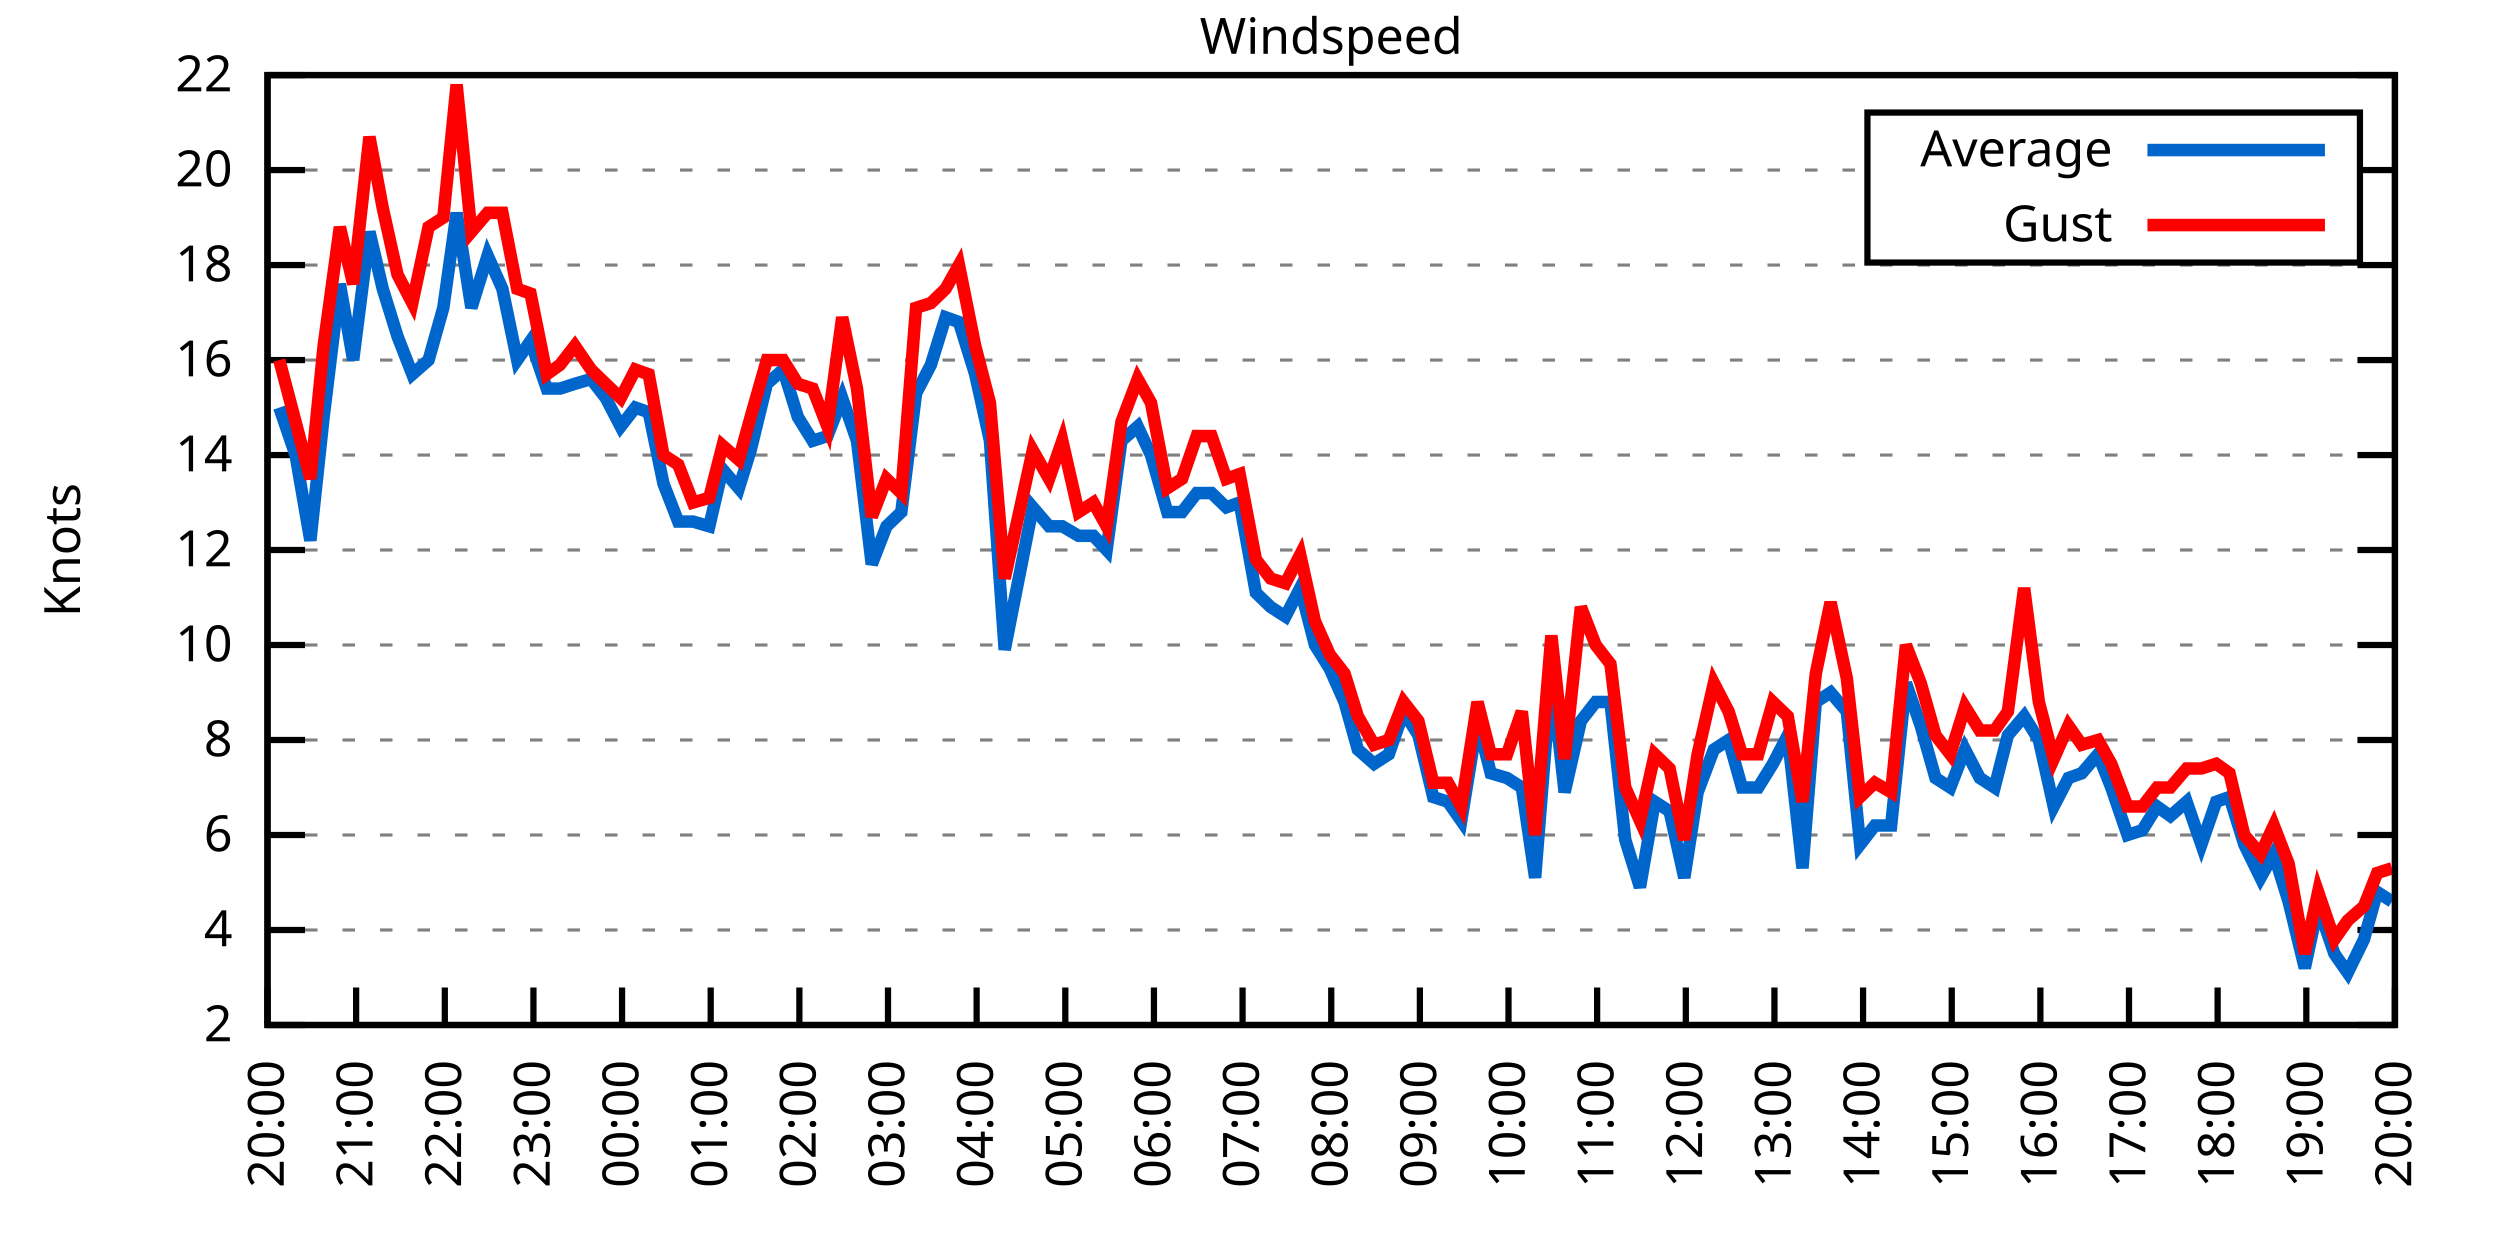
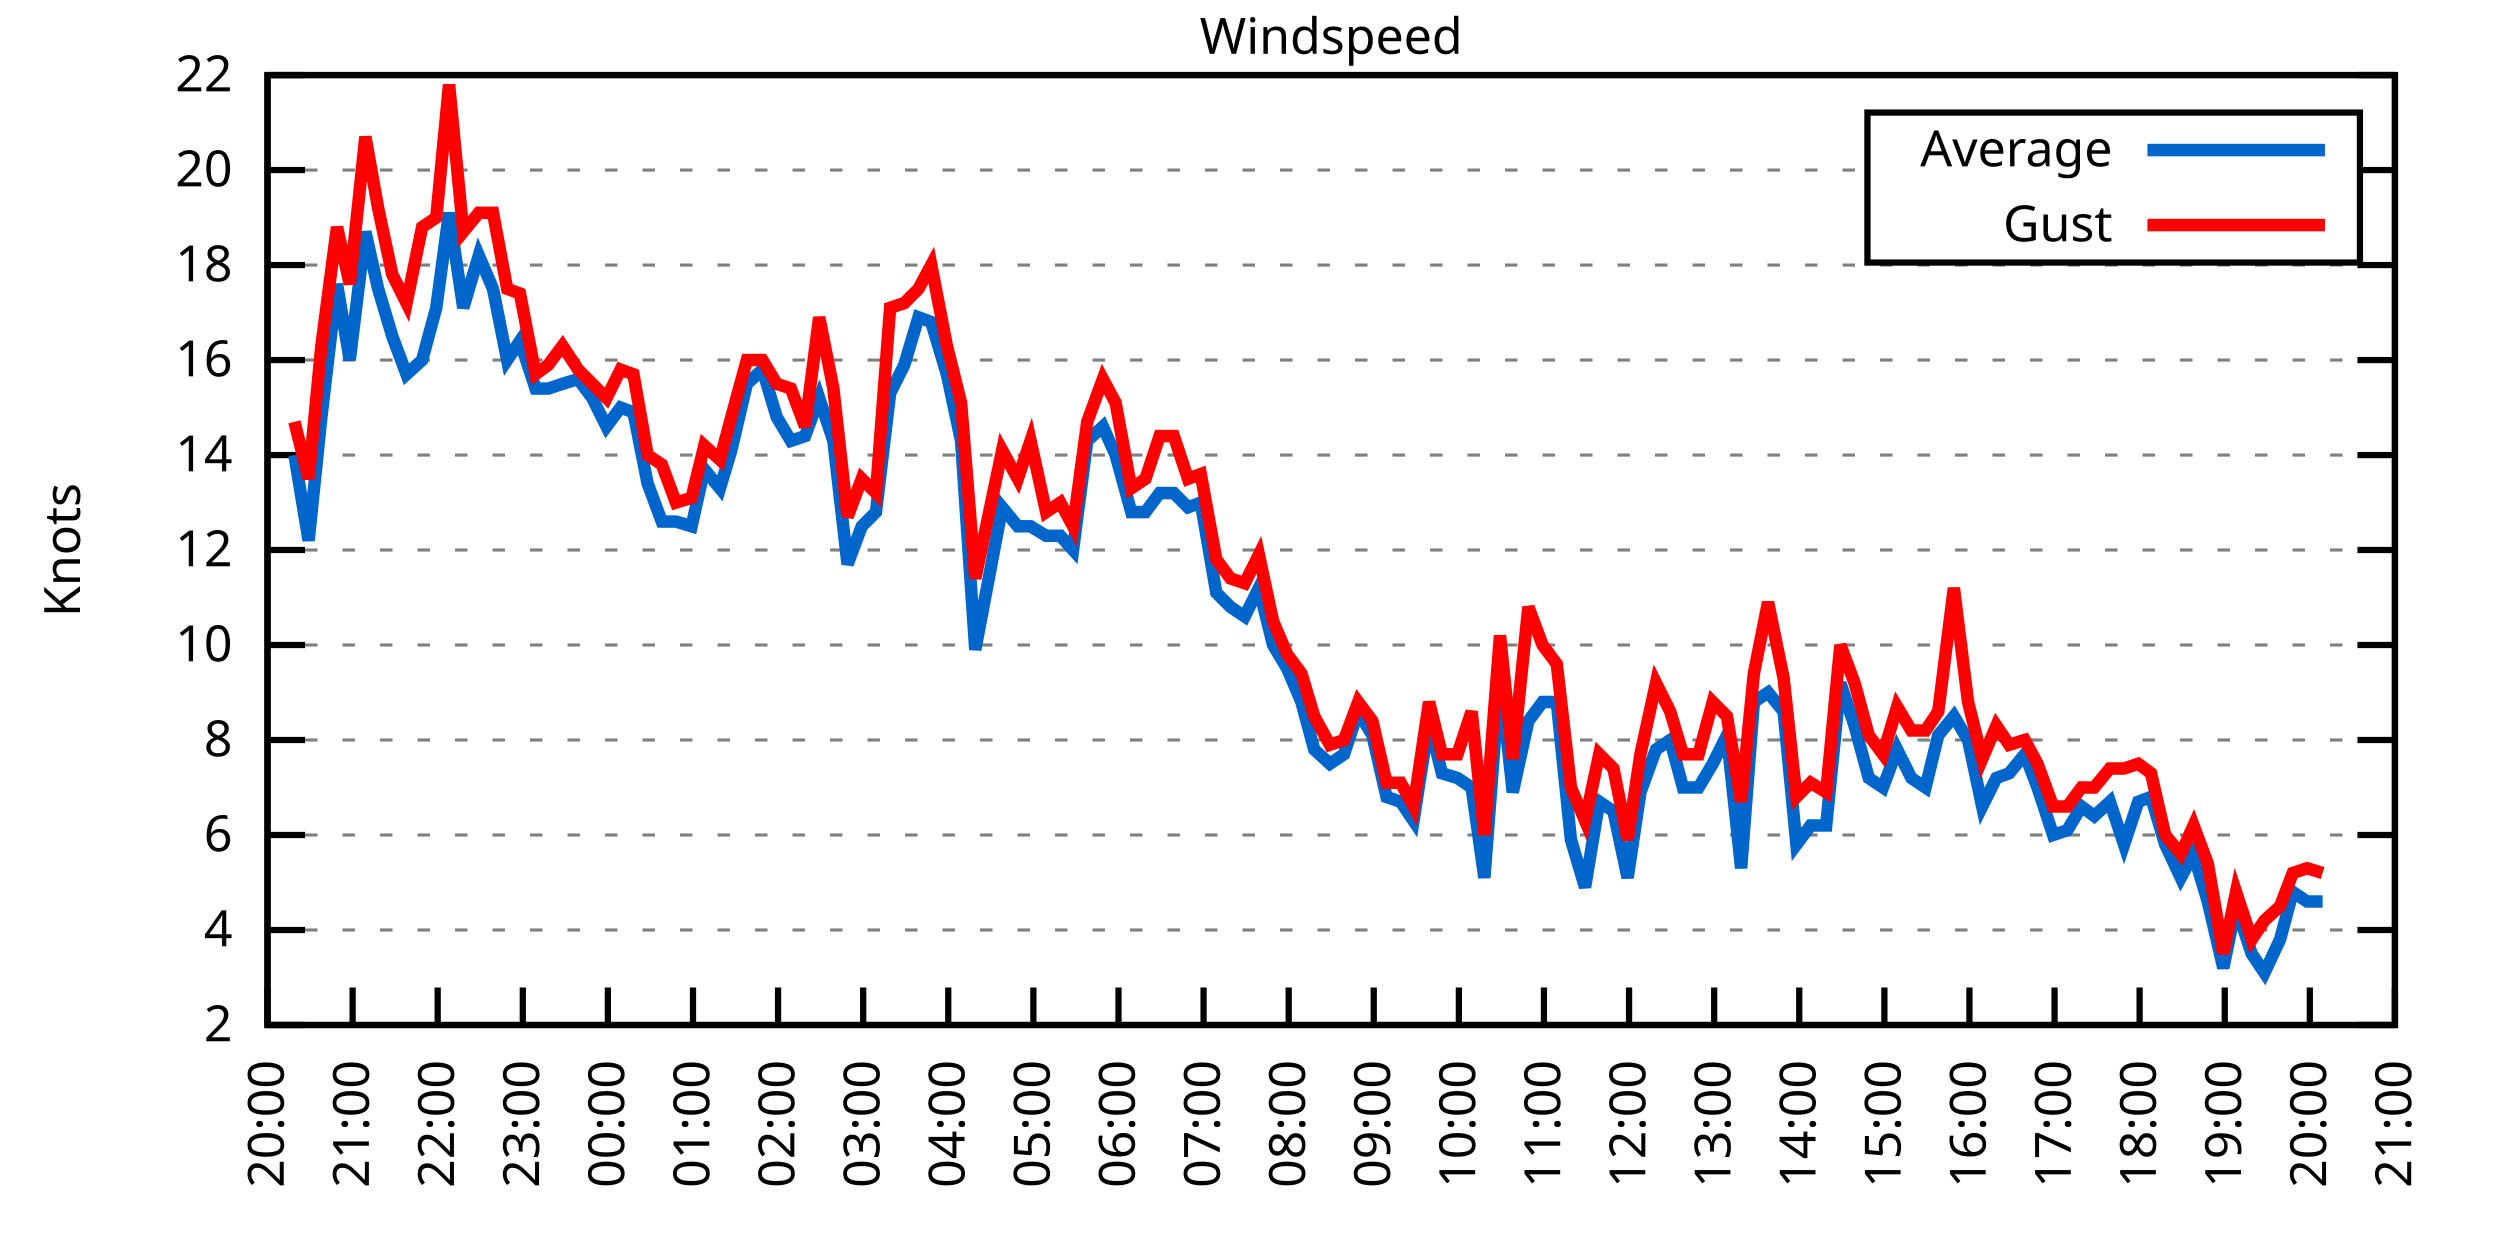
<svg xmlns="http://www.w3.org/2000/svg" xmlns:xlink="http://www.w3.org/1999/xlink" width="400" height="200" viewBox="0 0 400 200">
  <g id="gnuplot_canvas">
    <rect x="0" y="0" width="400" height="200" fill="none" />
    <defs>
      <circle id="gpDot" r="0.5" stroke-width="0.5" stroke="currentColor" />
      <path id="gpPt0" stroke-width="0.333" stroke="currentColor" d="M-1,0 h2 M0,-1 v2" />
      <path id="gpPt1" stroke-width="0.333" stroke="currentColor" d="M-1,-1 L1,1 M1,-1 L-1,1" />
      <path id="gpPt2" stroke-width="0.333" stroke="currentColor" d="M-1,0 L1,0 M0,-1 L0,1 M-1,-1 L1,1 M-1,1 L1,-1" />
      <rect id="gpPt3" stroke-width="0.333" stroke="currentColor" x="-1" y="-1" width="2" height="2" />
      <rect id="gpPt4" stroke-width="0.333" stroke="currentColor" fill="currentColor" x="-1" y="-1" width="2" height="2" />
      <circle id="gpPt5" stroke-width="0.333" stroke="currentColor" cx="0" cy="0" r="1" />
      <use xlink:href="#gpPt5" id="gpPt6" fill="currentColor" stroke="none" />
      <path id="gpPt7" stroke-width="0.333" stroke="currentColor" d="M0,-1.33 L-1.33,0.67 L1.33,0.67 z" />
      <use xlink:href="#gpPt7" id="gpPt8" fill="currentColor" stroke="none" />
      <use xlink:href="#gpPt7" id="gpPt9" stroke="currentColor" transform="rotate(180)" />
      <use xlink:href="#gpPt9" id="gpPt10" fill="currentColor" stroke="none" />
      <use xlink:href="#gpPt3" id="gpPt11" stroke="currentColor" transform="rotate(45)" />
      <use xlink:href="#gpPt11" id="gpPt12" fill="currentColor" stroke="none" />
      <path id="gpPt13" stroke-width="0.333" stroke="currentColor" d="M0,1.330 L1.265,0.411 L0.782,-1.067 L-0.782,-1.076 L-1.265,0.411 z" />
      <use xlink:href="#gpPt13" id="gpPt14" fill="currentColor" stroke="none" />
      <filter id="textbox" filterUnits="objectBoundingBox" x="0" y="0" height="1" width="1">
        <feFlood flood-color="white" flood-opacity="1" result="bgnd" />
        <feComposite in="SourceGraphic" in2="bgnd" operator="atop" />
      </filter>
      <filter id="greybox" filterUnits="objectBoundingBox" x="0" y="0" height="1" width="1">
        <feFlood flood-color="lightgrey" flood-opacity="1" result="grey" />
        <feComposite in="SourceGraphic" in2="grey" operator="atop" />
      </filter>
    </defs>
    <g fill="none" color="white" stroke="currentColor" stroke-width="1.00" stroke-linecap="butt" stroke-linejoin="miter">
</g>
    <g fill="none" color="black" stroke="currentColor" stroke-width="1.00" stroke-linecap="butt" stroke-linejoin="miter">
      <g stroke="none" shape-rendering="crispEdges">
        <polygon fill="rgb(255, 255, 255)" points="42.80,164.00 383.18,164.00 383.18,12.02 42.80,12.02 " />
      </g>
    </g>
    <g fill="none" color="black" stroke="currentColor" stroke-width="1.00" stroke-linecap="butt" stroke-linejoin="miter">
</g>
    <g fill="none" color="black" stroke="black" stroke-width="0.50" stroke-linecap="butt" stroke-linejoin="miter">
</g>
    <g fill="none" color="gray" stroke="currentColor" stroke-width="0.50" stroke-linecap="butt" stroke-linejoin="miter">
      <path stroke="gray" stroke-dasharray="2,4" class="gridline" d="M42.80,164.00 L383.19,164.00  " />
    </g>
    <g fill="none" color="gray" stroke="gray" stroke-width="1.00" stroke-linecap="butt" stroke-linejoin="miter">
</g>
    <g fill="none" color="black" stroke="currentColor" stroke-width="1.00" stroke-linecap="butt" stroke-linejoin="miter">
      <path stroke="black" d="M42.80,164.00 L48.80,164.00 M383.19,164.00 L377.19,164.00  " />
      <g transform="translate(37.20,166.60)" stroke="none" fill="black" font-family="Sans" font-size="8.00" text-anchor="end">
        <text>
          <tspan font-family="Sans"> 2</tspan>
        </text>
      </g>
    </g>
    <g fill="none" color="black" stroke="currentColor" stroke-width="1.00" stroke-linecap="butt" stroke-linejoin="miter">
</g>
    <g fill="none" color="black" stroke="black" stroke-width="0.50" stroke-linecap="butt" stroke-linejoin="miter">
</g>
    <g fill="none" color="gray" stroke="currentColor" stroke-width="0.50" stroke-linecap="butt" stroke-linejoin="miter">
      <path stroke="gray" stroke-dasharray="2,4" class="gridline" d="M42.80,148.80 L383.19,148.80  " />
    </g>
    <g fill="none" color="gray" stroke="gray" stroke-width="1.00" stroke-linecap="butt" stroke-linejoin="miter">
</g>
    <g fill="none" color="black" stroke="currentColor" stroke-width="1.00" stroke-linecap="butt" stroke-linejoin="miter">
      <path stroke="black" d="M42.80,148.80 L48.80,148.80 M383.19,148.80 L377.19,148.80  " />
      <g transform="translate(37.20,151.40)" stroke="none" fill="black" font-family="Sans" font-size="8.00" text-anchor="end">
        <text>
          <tspan font-family="Sans"> 4</tspan>
        </text>
      </g>
    </g>
    <g fill="none" color="black" stroke="currentColor" stroke-width="1.00" stroke-linecap="butt" stroke-linejoin="miter">
</g>
    <g fill="none" color="black" stroke="black" stroke-width="0.50" stroke-linecap="butt" stroke-linejoin="miter">
</g>
    <g fill="none" color="gray" stroke="currentColor" stroke-width="0.50" stroke-linecap="butt" stroke-linejoin="miter">
      <path stroke="gray" stroke-dasharray="2,4" class="gridline" d="M42.80,133.60 L383.19,133.60  " />
    </g>
    <g fill="none" color="gray" stroke="gray" stroke-width="1.00" stroke-linecap="butt" stroke-linejoin="miter">
</g>
    <g fill="none" color="black" stroke="currentColor" stroke-width="1.00" stroke-linecap="butt" stroke-linejoin="miter">
      <path stroke="black" d="M42.80,133.60 L48.80,133.60 M383.19,133.60 L377.19,133.60  " />
      <g transform="translate(37.20,136.20)" stroke="none" fill="black" font-family="Sans" font-size="8.00" text-anchor="end">
        <text>
          <tspan font-family="Sans"> 6</tspan>
        </text>
      </g>
    </g>
    <g fill="none" color="black" stroke="currentColor" stroke-width="1.00" stroke-linecap="butt" stroke-linejoin="miter">
</g>
    <g fill="none" color="black" stroke="black" stroke-width="0.50" stroke-linecap="butt" stroke-linejoin="miter">
</g>
    <g fill="none" color="gray" stroke="currentColor" stroke-width="0.50" stroke-linecap="butt" stroke-linejoin="miter">
      <path stroke="gray" stroke-dasharray="2,4" class="gridline" d="M42.80,118.40 L383.19,118.40  " />
    </g>
    <g fill="none" color="gray" stroke="gray" stroke-width="1.00" stroke-linecap="butt" stroke-linejoin="miter">
</g>
    <g fill="none" color="black" stroke="currentColor" stroke-width="1.00" stroke-linecap="butt" stroke-linejoin="miter">
      <path stroke="black" d="M42.80,118.40 L48.80,118.40 M383.19,118.40 L377.19,118.40  " />
      <g transform="translate(37.20,121.00)" stroke="none" fill="black" font-family="Sans" font-size="8.00" text-anchor="end">
        <text>
          <tspan font-family="Sans"> 8</tspan>
        </text>
      </g>
    </g>
    <g fill="none" color="black" stroke="currentColor" stroke-width="1.00" stroke-linecap="butt" stroke-linejoin="miter">
</g>
    <g fill="none" color="black" stroke="black" stroke-width="0.50" stroke-linecap="butt" stroke-linejoin="miter">
</g>
    <g fill="none" color="gray" stroke="currentColor" stroke-width="0.50" stroke-linecap="butt" stroke-linejoin="miter">
      <path stroke="gray" stroke-dasharray="2,4" class="gridline" d="M42.80,103.20 L383.19,103.20  " />
    </g>
    <g fill="none" color="gray" stroke="gray" stroke-width="1.00" stroke-linecap="butt" stroke-linejoin="miter">
</g>
    <g fill="none" color="black" stroke="currentColor" stroke-width="1.00" stroke-linecap="butt" stroke-linejoin="miter">
      <path stroke="black" d="M42.80,103.20 L48.80,103.20 M383.19,103.20 L377.19,103.20  " />
      <g transform="translate(37.20,105.80)" stroke="none" fill="black" font-family="Sans" font-size="8.00" text-anchor="end">
        <text>
          <tspan font-family="Sans"> 10</tspan>
        </text>
      </g>
    </g>
    <g fill="none" color="black" stroke="currentColor" stroke-width="1.00" stroke-linecap="butt" stroke-linejoin="miter">
</g>
    <g fill="none" color="black" stroke="black" stroke-width="0.50" stroke-linecap="butt" stroke-linejoin="miter">
</g>
    <g fill="none" color="gray" stroke="currentColor" stroke-width="0.50" stroke-linecap="butt" stroke-linejoin="miter">
      <path stroke="gray" stroke-dasharray="2,4" class="gridline" d="M42.80,88.00 L383.19,88.00  " />
    </g>
    <g fill="none" color="gray" stroke="gray" stroke-width="1.00" stroke-linecap="butt" stroke-linejoin="miter">
</g>
    <g fill="none" color="black" stroke="currentColor" stroke-width="1.00" stroke-linecap="butt" stroke-linejoin="miter">
      <path stroke="black" d="M42.80,88.00 L48.80,88.00 M383.19,88.00 L377.19,88.00  " />
      <g transform="translate(37.20,90.60)" stroke="none" fill="black" font-family="Sans" font-size="8.00" text-anchor="end">
        <text>
          <tspan font-family="Sans"> 12</tspan>
        </text>
      </g>
    </g>
    <g fill="none" color="black" stroke="currentColor" stroke-width="1.00" stroke-linecap="butt" stroke-linejoin="miter">
</g>
    <g fill="none" color="black" stroke="black" stroke-width="0.50" stroke-linecap="butt" stroke-linejoin="miter">
</g>
    <g fill="none" color="gray" stroke="currentColor" stroke-width="0.50" stroke-linecap="butt" stroke-linejoin="miter">
      <path stroke="gray" stroke-dasharray="2,4" class="gridline" d="M42.80,72.81 L383.19,72.81  " />
    </g>
    <g fill="none" color="gray" stroke="gray" stroke-width="1.00" stroke-linecap="butt" stroke-linejoin="miter">
</g>
    <g fill="none" color="black" stroke="currentColor" stroke-width="1.00" stroke-linecap="butt" stroke-linejoin="miter">
      <path stroke="black" d="M42.80,72.81 L48.80,72.81 M383.19,72.81 L377.19,72.81  " />
      <g transform="translate(37.20,75.41)" stroke="none" fill="black" font-family="Sans" font-size="8.00" text-anchor="end">
        <text>
          <tspan font-family="Sans"> 14</tspan>
        </text>
      </g>
    </g>
    <g fill="none" color="black" stroke="currentColor" stroke-width="1.00" stroke-linecap="butt" stroke-linejoin="miter">
</g>
    <g fill="none" color="black" stroke="black" stroke-width="0.50" stroke-linecap="butt" stroke-linejoin="miter">
</g>
    <g fill="none" color="gray" stroke="currentColor" stroke-width="0.50" stroke-linecap="butt" stroke-linejoin="miter">
      <path stroke="gray" stroke-dasharray="2,4" class="gridline" d="M42.80,57.61 L383.19,57.61  " />
    </g>
    <g fill="none" color="gray" stroke="gray" stroke-width="1.00" stroke-linecap="butt" stroke-linejoin="miter">
</g>
    <g fill="none" color="black" stroke="currentColor" stroke-width="1.00" stroke-linecap="butt" stroke-linejoin="miter">
      <path stroke="black" d="M42.80,57.61 L48.80,57.61 M383.19,57.61 L377.19,57.61  " />
      <g transform="translate(37.20,60.21)" stroke="none" fill="black" font-family="Sans" font-size="8.00" text-anchor="end">
        <text>
          <tspan font-family="Sans"> 16</tspan>
        </text>
      </g>
    </g>
    <g fill="none" color="black" stroke="currentColor" stroke-width="1.00" stroke-linecap="butt" stroke-linejoin="miter">
</g>
    <g fill="none" color="black" stroke="black" stroke-width="0.50" stroke-linecap="butt" stroke-linejoin="miter">
</g>
    <g fill="none" color="gray" stroke="currentColor" stroke-width="0.50" stroke-linecap="butt" stroke-linejoin="miter">
      <path stroke="gray" stroke-dasharray="2,4" class="gridline" d="M42.80,42.41 L383.19,42.41  " />
    </g>
    <g fill="none" color="gray" stroke="gray" stroke-width="1.00" stroke-linecap="butt" stroke-linejoin="miter">
</g>
    <g fill="none" color="black" stroke="currentColor" stroke-width="1.00" stroke-linecap="butt" stroke-linejoin="miter">
      <path stroke="black" d="M42.80,42.41 L48.80,42.41 M383.19,42.41 L377.19,42.41  " />
      <g transform="translate(37.20,45.01)" stroke="none" fill="black" font-family="Sans" font-size="8.00" text-anchor="end">
        <text>
          <tspan font-family="Sans"> 18</tspan>
        </text>
      </g>
    </g>
    <g fill="none" color="black" stroke="currentColor" stroke-width="1.00" stroke-linecap="butt" stroke-linejoin="miter">
</g>
    <g fill="none" color="black" stroke="black" stroke-width="0.50" stroke-linecap="butt" stroke-linejoin="miter">
</g>
    <g fill="none" color="gray" stroke="currentColor" stroke-width="0.50" stroke-linecap="butt" stroke-linejoin="miter">
      <path stroke="gray" stroke-dasharray="2,4" class="gridline" d="M42.80,27.21 L298.79,27.21 M377.59,27.21 L383.19,27.21  " />
    </g>
    <g fill="none" color="gray" stroke="gray" stroke-width="1.00" stroke-linecap="butt" stroke-linejoin="miter">
</g>
    <g fill="none" color="black" stroke="currentColor" stroke-width="1.00" stroke-linecap="butt" stroke-linejoin="miter">
      <path stroke="black" d="M42.80,27.21 L48.80,27.21 M383.19,27.21 L377.19,27.21  " />
      <g transform="translate(37.20,29.81)" stroke="none" fill="black" font-family="Sans" font-size="8.00" text-anchor="end">
        <text>
          <tspan font-family="Sans"> 20</tspan>
        </text>
      </g>
    </g>
    <g fill="none" color="black" stroke="currentColor" stroke-width="1.00" stroke-linecap="butt" stroke-linejoin="miter">
</g>
    <g fill="none" color="black" stroke="black" stroke-width="0.50" stroke-linecap="butt" stroke-linejoin="miter">
</g>
    <g fill="none" color="gray" stroke="currentColor" stroke-width="0.50" stroke-linecap="butt" stroke-linejoin="miter">
      <path stroke="gray" stroke-dasharray="2,4" class="gridline" d="M42.80,12.01 L383.19,12.01  " />
    </g>
    <g fill="none" color="gray" stroke="gray" stroke-width="1.00" stroke-linecap="butt" stroke-linejoin="miter">
</g>
    <g fill="none" color="black" stroke="currentColor" stroke-width="1.00" stroke-linecap="butt" stroke-linejoin="miter">
      <path stroke="black" d="M42.80,12.01 L48.80,12.01 M383.19,12.01 L377.19,12.01  " />
      <g transform="translate(37.20,14.61)" stroke="none" fill="black" font-family="Sans" font-size="8.00" text-anchor="end">
        <text>
          <tspan font-family="Sans"> 22</tspan>
        </text>
      </g>
    </g>
    <g fill="none" color="black" stroke="currentColor" stroke-width="1.00" stroke-linecap="butt" stroke-linejoin="miter">
      <path stroke="black" d="M42.80,164.00 L42.80,158.00  " />
      <g transform="translate(45.40,169.60) rotate(270.00)" stroke="none" fill="black" font-family="Sans" font-size="8.00" text-anchor="end">
        <text>
          <tspan font-family="Sans">20:00</tspan>
        </text>
      </g>
    </g>
    <g fill="none" color="black" stroke="currentColor" stroke-width="1.00" stroke-linecap="butt" stroke-linejoin="miter">
-       <path stroke="black" d="M56.98,164.00 L56.98,158.00  " />
-       <g transform="translate(59.58,169.60) rotate(270.00)" stroke="none" fill="black" font-family="Sans" font-size="8.00" text-anchor="end">
+       <path stroke="black" d="M56.42,164.00 L56.42,158.00  " />
+       <g transform="translate(59.02,169.60) rotate(270.00)" stroke="none" fill="black" font-family="Sans" font-size="8.00" text-anchor="end">
        <text>
          <tspan font-family="Sans">21:00</tspan>
        </text>
      </g>
    </g>
    <g fill="none" color="black" stroke="currentColor" stroke-width="1.00" stroke-linecap="butt" stroke-linejoin="miter">
-       <path stroke="black" d="M71.17,164.00 L71.17,158.00  " />
-       <g transform="translate(73.77,169.60) rotate(270.00)" stroke="none" fill="black" font-family="Sans" font-size="8.00" text-anchor="end">
+       <path stroke="black" d="M70.03,164.00 L70.03,158.00  " />
+       <g transform="translate(72.63,169.60) rotate(270.00)" stroke="none" fill="black" font-family="Sans" font-size="8.00" text-anchor="end">
        <text>
          <tspan font-family="Sans">22:00</tspan>
        </text>
      </g>
    </g>
    <g fill="none" color="black" stroke="currentColor" stroke-width="1.00" stroke-linecap="butt" stroke-linejoin="miter">
-       <path stroke="black" d="M85.35,164.00 L85.35,158.00  " />
-       <g transform="translate(87.95,169.60) rotate(270.00)" stroke="none" fill="black" font-family="Sans" font-size="8.00" text-anchor="end">
+       <path stroke="black" d="M83.65,164.00 L83.65,158.00  " />
+       <g transform="translate(86.25,169.60) rotate(270.00)" stroke="none" fill="black" font-family="Sans" font-size="8.00" text-anchor="end">
        <text>
          <tspan font-family="Sans">23:00</tspan>
        </text>
      </g>
    </g>
    <g fill="none" color="black" stroke="currentColor" stroke-width="1.00" stroke-linecap="butt" stroke-linejoin="miter">
-       <path stroke="black" d="M99.53,164.00 L99.53,158.00  " />
-       <g transform="translate(102.13,169.60) rotate(270.00)" stroke="none" fill="black" font-family="Sans" font-size="8.00" text-anchor="end">
+       <path stroke="black" d="M97.26,164.00 L97.26,158.00  " />
+       <g transform="translate(99.86,169.60) rotate(270.00)" stroke="none" fill="black" font-family="Sans" font-size="8.00" text-anchor="end">
        <text>
          <tspan font-family="Sans">00:00</tspan>
        </text>
      </g>
    </g>
    <g fill="none" color="black" stroke="currentColor" stroke-width="1.00" stroke-linecap="butt" stroke-linejoin="miter">
-       <path stroke="black" d="M113.71,164.00 L113.71,158.00  " />
-       <g transform="translate(116.31,169.60) rotate(270.00)" stroke="none" fill="black" font-family="Sans" font-size="8.00" text-anchor="end">
+       <path stroke="black" d="M110.88,164.00 L110.88,158.00  " />
+       <g transform="translate(113.48,169.60) rotate(270.00)" stroke="none" fill="black" font-family="Sans" font-size="8.00" text-anchor="end">
        <text>
          <tspan font-family="Sans">01:00</tspan>
        </text>
      </g>
    </g>
    <g fill="none" color="black" stroke="currentColor" stroke-width="1.00" stroke-linecap="butt" stroke-linejoin="miter">
-       <path stroke="black" d="M127.90,164.00 L127.90,158.00  " />
-       <g transform="translate(130.50,169.60) rotate(270.00)" stroke="none" fill="black" font-family="Sans" font-size="8.00" text-anchor="end">
+       <path stroke="black" d="M124.49,164.00 L124.49,158.00  " />
+       <g transform="translate(127.09,169.60) rotate(270.00)" stroke="none" fill="black" font-family="Sans" font-size="8.00" text-anchor="end">
        <text>
          <tspan font-family="Sans">02:00</tspan>
        </text>
      </g>
    </g>
    <g fill="none" color="black" stroke="currentColor" stroke-width="1.00" stroke-linecap="butt" stroke-linejoin="miter">
-       <path stroke="black" d="M142.08,164.00 L142.08,158.00  " />
-       <g transform="translate(144.68,169.60) rotate(270.00)" stroke="none" fill="black" font-family="Sans" font-size="8.00" text-anchor="end">
+       <path stroke="black" d="M138.11,164.00 L138.11,158.00  " />
+       <g transform="translate(140.71,169.60) rotate(270.00)" stroke="none" fill="black" font-family="Sans" font-size="8.00" text-anchor="end">
        <text>
          <tspan font-family="Sans">03:00</tspan>
        </text>
      </g>
    </g>
    <g fill="none" color="black" stroke="currentColor" stroke-width="1.00" stroke-linecap="butt" stroke-linejoin="miter">
-       <path stroke="black" d="M156.26,164.00 L156.26,158.00  " />
-       <g transform="translate(158.86,169.60) rotate(270.00)" stroke="none" fill="black" font-family="Sans" font-size="8.00" text-anchor="end">
+       <path stroke="black" d="M151.72,164.00 L151.72,158.00  " />
+       <g transform="translate(154.32,169.60) rotate(270.00)" stroke="none" fill="black" font-family="Sans" font-size="8.00" text-anchor="end">
        <text>
          <tspan font-family="Sans">04:00</tspan>
        </text>
      </g>
    </g>
    <g fill="none" color="black" stroke="currentColor" stroke-width="1.00" stroke-linecap="butt" stroke-linejoin="miter">
-       <path stroke="black" d="M170.45,164.00 L170.45,158.00  " />
-       <g transform="translate(173.05,169.60) rotate(270.00)" stroke="none" fill="black" font-family="Sans" font-size="8.00" text-anchor="end">
+       <path stroke="black" d="M165.34,164.00 L165.34,158.00  " />
+       <g transform="translate(167.94,169.60) rotate(270.00)" stroke="none" fill="black" font-family="Sans" font-size="8.00" text-anchor="end">
        <text>
          <tspan font-family="Sans">05:00</tspan>
        </text>
      </g>
    </g>
    <g fill="none" color="black" stroke="currentColor" stroke-width="1.00" stroke-linecap="butt" stroke-linejoin="miter">
-       <path stroke="black" d="M184.63,164.00 L184.63,158.00  " />
-       <g transform="translate(187.23,169.60) rotate(270.00)" stroke="none" fill="black" font-family="Sans" font-size="8.00" text-anchor="end">
+       <path stroke="black" d="M178.96,164.00 L178.96,158.00  " />
+       <g transform="translate(181.56,169.60) rotate(270.00)" stroke="none" fill="black" font-family="Sans" font-size="8.00" text-anchor="end">
        <text>
          <tspan font-family="Sans">06:00</tspan>
        </text>
      </g>
    </g>
    <g fill="none" color="black" stroke="currentColor" stroke-width="1.00" stroke-linecap="butt" stroke-linejoin="miter">
-       <path stroke="black" d="M198.81,164.00 L198.81,158.00  " />
-       <g transform="translate(201.41,169.60) rotate(270.00)" stroke="none" fill="black" font-family="Sans" font-size="8.00" text-anchor="end">
+       <path stroke="black" d="M192.57,164.00 L192.57,158.00  " />
+       <g transform="translate(195.17,169.60) rotate(270.00)" stroke="none" fill="black" font-family="Sans" font-size="8.00" text-anchor="end">
        <text>
          <tspan font-family="Sans">07:00</tspan>
        </text>
      </g>
    </g>
    <g fill="none" color="black" stroke="currentColor" stroke-width="1.00" stroke-linecap="butt" stroke-linejoin="miter">
-       <path stroke="black" d="M213.00,164.00 L213.00,158.00  " />
-       <g transform="translate(215.60,169.60) rotate(270.00)" stroke="none" fill="black" font-family="Sans" font-size="8.00" text-anchor="end">
+       <path stroke="black" d="M206.19,164.00 L206.19,158.00  " />
+       <g transform="translate(208.79,169.60) rotate(270.00)" stroke="none" fill="black" font-family="Sans" font-size="8.00" text-anchor="end">
        <text>
          <tspan font-family="Sans">08:00</tspan>
        </text>
      </g>
    </g>
    <g fill="none" color="black" stroke="currentColor" stroke-width="1.00" stroke-linecap="butt" stroke-linejoin="miter">
-       <path stroke="black" d="M227.18,164.00 L227.18,158.00  " />
-       <g transform="translate(229.78,169.60) rotate(270.00)" stroke="none" fill="black" font-family="Sans" font-size="8.00" text-anchor="end">
+       <path stroke="black" d="M219.80,164.00 L219.80,158.00  " />
+       <g transform="translate(222.40,169.60) rotate(270.00)" stroke="none" fill="black" font-family="Sans" font-size="8.00" text-anchor="end">
        <text>
          <tspan font-family="Sans">09:00</tspan>
        </text>
      </g>
    </g>
    <g fill="none" color="black" stroke="currentColor" stroke-width="1.00" stroke-linecap="butt" stroke-linejoin="miter">
-       <path stroke="black" d="M241.36,164.00 L241.36,158.00  " />
-       <g transform="translate(243.96,169.60) rotate(270.00)" stroke="none" fill="black" font-family="Sans" font-size="8.00" text-anchor="end">
+       <path stroke="black" d="M233.42,164.00 L233.42,158.00  " />
+       <g transform="translate(236.02,169.60) rotate(270.00)" stroke="none" fill="black" font-family="Sans" font-size="8.00" text-anchor="end">
        <text>
          <tspan font-family="Sans">10:00</tspan>
        </text>
      </g>
    </g>
    <g fill="none" color="black" stroke="currentColor" stroke-width="1.00" stroke-linecap="butt" stroke-linejoin="miter">
-       <path stroke="black" d="M255.54,164.00 L255.54,158.00  " />
-       <g transform="translate(258.14,169.60) rotate(270.00)" stroke="none" fill="black" font-family="Sans" font-size="8.00" text-anchor="end">
+       <path stroke="black" d="M247.03,164.00 L247.03,158.00  " />
+       <g transform="translate(249.63,169.60) rotate(270.00)" stroke="none" fill="black" font-family="Sans" font-size="8.00" text-anchor="end">
        <text>
          <tspan font-family="Sans">11:00</tspan>
        </text>
      </g>
    </g>
    <g fill="none" color="black" stroke="currentColor" stroke-width="1.00" stroke-linecap="butt" stroke-linejoin="miter">
-       <path stroke="black" d="M269.73,164.00 L269.73,158.00  " />
-       <g transform="translate(272.33,169.60) rotate(270.00)" stroke="none" fill="black" font-family="Sans" font-size="8.00" text-anchor="end">
+       <path stroke="black" d="M260.65,164.00 L260.65,158.00  " />
+       <g transform="translate(263.25,169.60) rotate(270.00)" stroke="none" fill="black" font-family="Sans" font-size="8.00" text-anchor="end">
        <text>
          <tspan font-family="Sans">12:00</tspan>
        </text>
      </g>
    </g>
    <g fill="none" color="black" stroke="currentColor" stroke-width="1.00" stroke-linecap="butt" stroke-linejoin="miter">
-       <path stroke="black" d="M283.91,164.00 L283.91,158.00  " />
-       <g transform="translate(286.51,169.60) rotate(270.00)" stroke="none" fill="black" font-family="Sans" font-size="8.00" text-anchor="end">
+       <path stroke="black" d="M274.27,164.00 L274.27,158.00  " />
+       <g transform="translate(276.87,169.60) rotate(270.00)" stroke="none" fill="black" font-family="Sans" font-size="8.00" text-anchor="end">
        <text>
          <tspan font-family="Sans">13:00</tspan>
        </text>
      </g>
    </g>
    <g fill="none" color="black" stroke="currentColor" stroke-width="1.00" stroke-linecap="butt" stroke-linejoin="miter">
-       <path stroke="black" d="M298.09,164.00 L298.09,158.00  " />
-       <g transform="translate(300.69,169.60) rotate(270.00)" stroke="none" fill="black" font-family="Sans" font-size="8.00" text-anchor="end">
+       <path stroke="black" d="M287.88,164.00 L287.88,158.00  " />
+       <g transform="translate(290.48,169.60) rotate(270.00)" stroke="none" fill="black" font-family="Sans" font-size="8.00" text-anchor="end">
        <text>
          <tspan font-family="Sans">14:00</tspan>
        </text>
      </g>
    </g>
    <g fill="none" color="black" stroke="currentColor" stroke-width="1.00" stroke-linecap="butt" stroke-linejoin="miter">
-       <path stroke="black" d="M312.28,164.00 L312.28,158.00  " />
-       <g transform="translate(314.88,169.60) rotate(270.00)" stroke="none" fill="black" font-family="Sans" font-size="8.00" text-anchor="end">
+       <path stroke="black" d="M301.50,164.00 L301.50,158.00  " />
+       <g transform="translate(304.10,169.60) rotate(270.00)" stroke="none" fill="black" font-family="Sans" font-size="8.00" text-anchor="end">
        <text>
          <tspan font-family="Sans">15:00</tspan>
        </text>
      </g>
    </g>
    <g fill="none" color="black" stroke="currentColor" stroke-width="1.00" stroke-linecap="butt" stroke-linejoin="miter">
-       <path stroke="black" d="M326.46,164.00 L326.46,158.00  " />
-       <g transform="translate(329.06,169.60) rotate(270.00)" stroke="none" fill="black" font-family="Sans" font-size="8.00" text-anchor="end">
+       <path stroke="black" d="M315.11,164.00 L315.11,158.00  " />
+       <g transform="translate(317.71,169.60) rotate(270.00)" stroke="none" fill="black" font-family="Sans" font-size="8.00" text-anchor="end">
        <text>
          <tspan font-family="Sans">16:00</tspan>
        </text>
      </g>
    </g>
    <g fill="none" color="black" stroke="currentColor" stroke-width="1.00" stroke-linecap="butt" stroke-linejoin="miter">
-       <path stroke="black" d="M340.64,164.00 L340.64,158.00  " />
-       <g transform="translate(343.24,169.60) rotate(270.00)" stroke="none" fill="black" font-family="Sans" font-size="8.00" text-anchor="end">
+       <path stroke="black" d="M328.73,164.00 L328.73,158.00  " />
+       <g transform="translate(331.33,169.60) rotate(270.00)" stroke="none" fill="black" font-family="Sans" font-size="8.00" text-anchor="end">
        <text>
          <tspan font-family="Sans">17:00</tspan>
        </text>
      </g>
    </g>
    <g fill="none" color="black" stroke="currentColor" stroke-width="1.00" stroke-linecap="butt" stroke-linejoin="miter">
-       <path stroke="black" d="M354.82,164.00 L354.82,158.00  " />
-       <g transform="translate(357.42,169.60) rotate(270.00)" stroke="none" fill="black" font-family="Sans" font-size="8.00" text-anchor="end">
+       <path stroke="black" d="M342.34,164.00 L342.34,158.00  " />
+       <g transform="translate(344.94,169.60) rotate(270.00)" stroke="none" fill="black" font-family="Sans" font-size="8.00" text-anchor="end">
        <text>
          <tspan font-family="Sans">18:00</tspan>
        </text>
      </g>
    </g>
    <g fill="none" color="black" stroke="currentColor" stroke-width="1.00" stroke-linecap="butt" stroke-linejoin="miter">
-       <path stroke="black" d="M369.01,164.00 L369.01,158.00  " />
-       <g transform="translate(371.61,169.60) rotate(270.00)" stroke="none" fill="black" font-family="Sans" font-size="8.00" text-anchor="end">
+       <path stroke="black" d="M355.96,164.00 L355.96,158.00  " />
+       <g transform="translate(358.56,169.60) rotate(270.00)" stroke="none" fill="black" font-family="Sans" font-size="8.00" text-anchor="end">
        <text>
          <tspan font-family="Sans">19:00</tspan>
+         </text>
+       </g>
+     </g>
+     <g fill="none" color="black" stroke="currentColor" stroke-width="1.00" stroke-linecap="butt" stroke-linejoin="miter">
+       <path stroke="black" d="M369.57,164.00 L369.57,158.00  " />
+       <g transform="translate(372.17,169.60) rotate(270.00)" stroke="none" fill="black" font-family="Sans" font-size="8.00" text-anchor="end">
+         <text>
+           <tspan font-family="Sans">20:00</tspan>
        </text>
      </g>
    </g>
    <g fill="none" color="black" stroke="currentColor" stroke-width="1.00" stroke-linecap="butt" stroke-linejoin="miter">
      <path stroke="black" d="M383.19,164.00 L383.19,158.00  " />
      <g transform="translate(385.79,169.60) rotate(270.00)" stroke="none" fill="black" font-family="Sans" font-size="8.00" text-anchor="end">
        <text>
-           <tspan font-family="Sans">20:00</tspan>
+           <tspan font-family="Sans">21:00</tspan>
        </text>
      </g>
    </g>
    <g fill="none" color="black" stroke="currentColor" stroke-width="1.00" stroke-linecap="butt" stroke-linejoin="miter">
</g>
    <g fill="none" color="black" stroke="currentColor" stroke-width="1.00" stroke-linecap="butt" stroke-linejoin="miter">
      <path stroke="black" d="M42.80,12.01 L42.80,164.00 L383.19,164.00 L383.19,12.01 L42.80,12.01 Z  " />
    </g>
    <g fill="none" color="black" stroke="currentColor" stroke-width="1.00" stroke-linecap="butt" stroke-linejoin="miter">
</g>
    <g fill="none" color="black" stroke="currentColor" stroke-width="1.00" stroke-linecap="butt" stroke-linejoin="miter">
      <path stroke="black" d="M298.79,42.01 L298.79,18.01 L377.59,18.01 L377.59,42.01 L298.79,42.01 Z  " />
    </g>
    <g id="Windspeed_plot_1">
      <g fill="none" color="white" stroke="black" stroke-width="2.00" stroke-linecap="butt" stroke-linejoin="miter">
</g>
      <g fill="none" color="black" stroke="currentColor" stroke-width="2.00" stroke-linecap="butt" stroke-linejoin="miter">
        <g transform="translate(337.99,26.61)" stroke="none" fill="black" font-family="Sans" font-size="8.00" text-anchor="end">
          <text>
            <tspan font-family="Sans">Average</tspan>
          </text>
        </g>
      </g>
      <g fill="none" color="black" stroke="currentColor" stroke-width="2.00" stroke-linecap="butt" stroke-linejoin="miter">
-         <path stroke="rgb(  0, 102, 204)" d="M343.59,24.01 L371.99,24.01 M44.69,65.21 L47.29,72.81 L49.66,86.49 L51.78,66.73 L54.38,45.45 L56.51,57.61   L59.11,37.09 L61.24,46.21 L63.60,53.81 L65.97,59.89 L68.57,57.61 L70.93,49.25 L73.06,34.05 L75.42,49.25   L78.02,40.89 L80.38,46.21 L82.75,57.61 L84.88,54.57 L87.48,62.17 L89.60,62.17 L91.97,61.41 L94.57,60.65   L96.93,63.69 L99.30,68.25 L101.66,65.21 L103.79,65.97 L106.15,77.37 L108.51,83.45 L110.88,83.45 L113.48,84.21   L115.61,75.09 L118.21,78.13 L120.10,72.05 L122.70,61.41 L125.30,59.13 L127.66,66.73 L130.02,70.53 L132.39,69.77   L134.75,63.69 L137.12,70.53 L139.48,90.28 L141.84,84.21 L144.21,81.93 L146.57,62.93 L148.94,58.37 L151.30,50.77   L153.43,51.53 L156.03,59.89 L158.39,70.53 L160.75,103.96 L165.25,81.17 L167.85,84.21 L169.97,84.21 L172.57,85.73   L174.94,85.73 L177.06,88.00 L179.43,70.53 L182.03,68.25 L184.16,72.81 L186.76,81.93 L189.12,81.93 L191.48,78.89   L193.85,78.89 L196.21,81.17 L198.34,80.41 L200.94,94.84 L203.30,97.12 L205.67,98.64 L208.03,94.08 L210.39,103.20   L212.76,107.00 L215.12,112.32 L217.25,119.92 L219.85,122.20 L222.21,120.68 L224.58,113.84 L226.94,117.64 L229.31,127.52   L231.67,128.28 L233.80,131.32 L236.40,115.36 L238.52,123.72 L241.12,124.48 L243.49,126.00 L245.62,140.44 L248.22,107.76   L250.34,126.76 L252.94,115.36 L255.31,112.32 L257.67,112.32 L260.04,134.36 L262.40,141.96 L264.76,128.28 L267.13,129.80   L269.49,140.44 L271.62,126.76 L274.22,119.92 L276.58,118.40 L278.71,126.00 L281.31,126.00 L283.67,122.20 L286.04,117.64   L288.40,138.92 L290.53,112.32 L292.89,110.80 L295.49,113.84 L297.62,135.12 L299.98,132.08 L302.58,132.08 L304.95,109.28   L307.31,116.12 L309.68,124.48 L312.04,126.00 L314.40,119.92 L316.77,124.48 L319.13,126.00 L321.26,117.64 L323.86,114.60   L326.22,118.40 L328.59,129.04 L330.95,124.48 L333.08,123.72 L335.68,120.68 L337.80,126.00 L340.40,133.60 L342.77,132.84   L345.13,129.04 L347.26,130.56 L349.86,128.28 L352.22,135.12 L354.59,128.28 L356.72,127.52 L359.08,135.12 L361.68,140.44   L363.81,136.64 L366.17,144.24 L368.77,154.88 L370.90,145.00 L373.50,152.60 L375.63,155.64 L378.23,150.32 L380.35,142.72   L382.72,144.24  " />
+         <path stroke="rgb(  0, 102, 204)" d="M343.59,24.01 L371.99,24.01 M47.11,72.81 L49.38,86.49 L51.42,66.73 L53.92,45.45 L55.96,57.61 L58.46,37.09   L60.50,46.21 L62.77,53.81 L65.04,59.89 L67.54,57.61 L69.80,49.25 L71.85,34.05 L74.12,49.25 L76.61,40.89   L78.88,46.21 L81.15,57.61 L83.19,54.57 L85.69,62.17 L87.73,62.17 L90.00,61.41 L92.50,60.65 L94.77,63.69   L97.04,68.25 L99.30,65.21 L101.35,65.97 L103.62,77.37 L105.89,83.45 L108.15,83.45 L110.65,84.21 L112.69,75.09   L115.19,78.13 L117.01,72.05 L119.50,61.41 L122.00,59.13 L124.27,66.73 L126.54,70.53 L128.81,69.77 L131.07,63.69   L133.34,70.53 L135.61,90.28 L137.88,84.21 L140.15,81.93 L142.42,62.93 L144.69,58.37 L146.96,50.77 L149.00,51.53   L151.50,59.89 L153.77,70.53 L156.04,103.96 L160.35,81.17 L162.84,84.21 L164.89,84.21 L167.38,85.73 L169.65,85.73   L171.69,88.00 L173.96,70.53 L176.46,68.25 L178.50,72.81 L181.00,81.93 L183.27,81.93 L185.54,78.89 L187.81,78.89   L190.08,81.17 L192.12,80.41 L194.61,94.84 L196.88,97.12 L199.15,98.64 L201.42,94.08 L203.69,103.20 L205.96,107.00   L208.23,112.32 L210.27,119.92 L212.77,122.20 L215.04,120.68 L217.31,113.84 L219.58,117.64 L221.85,127.52 L224.11,128.28   L226.16,131.32 L228.65,115.36 L230.70,123.72 L233.19,124.48 L235.46,126.00 L237.50,140.44 L240.00,107.76 L242.04,126.76   L244.54,115.36 L246.81,112.32 L249.08,112.32 L251.35,134.36 L253.61,141.96 L255.88,128.28 L258.15,129.80 L260.42,140.44   L262.47,126.76 L264.96,119.92 L267.23,118.40 L269.27,126.00 L271.77,126.00 L274.04,122.20 L276.31,117.64 L278.58,138.92   L280.62,112.32 L282.89,110.80 L285.38,113.84 L287.43,135.12 L289.70,132.08 L292.19,132.08 L294.46,109.28 L296.73,116.12   L299.00,124.48 L301.27,126.00 L303.54,119.92 L305.81,124.48 L308.08,126.00 L310.12,117.64 L312.62,114.60 L314.89,118.40   L317.15,129.04 L319.42,124.48 L321.47,123.72 L323.96,120.68 L326.00,126.00 L328.50,133.60 L330.77,132.84 L333.04,129.04   L335.08,130.56 L337.58,128.28 L339.85,135.12 L342.12,128.28 L344.16,127.52 L346.43,135.12 L348.92,140.44 L350.97,136.64   L353.24,144.24 L355.73,154.88 L357.77,145.00 L360.27,152.60 L362.31,155.64 L364.81,150.32 L366.85,142.72 L369.12,144.24   L371.62,144.24  " />
      </g>
    </g>
    <g id="Windspeed_plot_2">
      <g fill="none" color="black" stroke="currentColor" stroke-width="2.00" stroke-linecap="butt" stroke-linejoin="miter">
        <g transform="translate(337.99,38.61)" stroke="none" fill="black" font-family="Sans" font-size="8.00" text-anchor="end">
          <text>
            <tspan font-family="Sans">Gust</tspan>
          </text>
        </g>
      </g>
      <g fill="none" color="black" stroke="currentColor" stroke-width="2.00" stroke-linecap="butt" stroke-linejoin="miter">
-         <path stroke="rgb(255,   0,   0)" d="M343.59,36.01 L371.99,36.01 M44.69,57.61 L47.29,67.49 L49.66,76.61 L51.78,55.33 L54.38,36.33 L56.51,45.45   L59.11,21.89 L61.24,33.29 L63.60,43.93 L65.97,48.49 L68.57,36.33 L70.93,34.81 L73.06,13.53 L75.42,37.09   L78.02,34.05 L80.38,34.05 L82.75,46.21 L84.88,46.97 L87.48,59.89 L89.60,58.37 L91.97,55.33 L94.57,59.13   L96.93,61.41 L99.30,63.69 L101.66,59.13 L103.79,59.89 L106.15,72.81 L108.51,74.33 L110.88,80.41 L113.48,79.65   L115.61,71.29 L118.21,73.57 L120.10,66.73 L122.70,57.61 L125.30,57.61 L127.66,61.41 L130.02,62.17 L132.39,68.25   L134.75,50.77 L137.12,62.17 L139.48,82.69 L141.84,76.61 L144.21,78.89 L146.57,49.25 L148.94,48.49 L151.30,46.21   L153.43,42.41 L156.03,55.33 L158.39,64.45 L160.75,92.56 L165.25,72.05 L167.85,76.61 L169.97,70.53 L172.57,81.93   L174.94,80.41 L177.06,84.21 L179.43,67.49 L182.03,60.65 L184.16,64.45 L186.76,78.13 L189.12,76.61 L191.48,69.77   L193.85,69.77 L196.21,76.61 L198.34,75.85 L200.94,89.52 L203.30,92.56 L205.67,93.32 L208.03,88.76 L210.39,99.40   L212.76,104.72 L215.12,107.76 L217.25,114.60 L219.85,119.16 L222.21,118.40 L224.58,112.32 L226.94,115.36 L229.31,125.24   L231.67,125.24 L233.80,129.04 L236.40,112.32 L238.52,120.68 L241.12,120.68 L243.49,113.84 L245.62,133.60 L248.22,101.68   L250.34,121.44 L252.94,97.12 L255.31,103.20 L257.67,106.24 L260.04,126.00 L262.40,131.32 L264.76,120.68 L267.13,122.96   L269.49,134.36 L271.62,120.68 L274.22,109.28 L276.58,113.84 L278.71,120.68 L281.31,120.68 L283.67,112.32 L286.04,114.60   L288.40,128.28 L290.53,107.76 L292.89,96.36 L295.49,108.52 L297.62,127.52 L299.98,125.24 L302.58,126.76 L304.95,103.20   L307.31,109.28 L309.68,117.64 L312.04,120.68 L314.40,113.08 L316.77,116.88 L319.13,116.88 L321.26,113.84 L323.86,94.08   L326.22,112.32 L328.59,121.44 L330.95,116.12 L333.08,119.16 L335.68,118.40 L337.80,122.20 L340.40,129.04 L342.77,129.04   L345.13,126.00 L347.26,126.00 L349.86,122.96 L352.22,122.96 L354.59,122.20 L356.72,123.72 L359.08,133.60 L361.68,136.64   L363.81,132.08 L366.17,138.16 L368.77,152.60 L370.90,142.72 L373.50,150.32 L375.63,147.28 L378.23,145.00 L380.35,139.68   L382.72,138.92  " />
+         <path stroke="rgb(255,   0,   0)" d="M343.59,36.01 L371.99,36.01 M47.11,67.49 L49.38,76.61 L51.42,55.33 L53.92,36.33 L55.96,45.45 L58.46,21.89   L60.50,33.29 L62.77,43.93 L65.04,48.49 L67.54,36.33 L69.80,34.81 L71.85,13.53 L74.12,37.09 L76.61,34.05   L78.88,34.05 L81.15,46.21 L83.19,46.97 L85.69,59.89 L87.73,58.37 L90.00,55.33 L92.50,59.13 L94.77,61.41   L97.04,63.69 L99.30,59.13 L101.35,59.89 L103.62,72.81 L105.89,74.33 L108.15,80.41 L110.65,79.65 L112.69,71.29   L115.19,73.57 L117.01,66.73 L119.50,57.61 L122.00,57.61 L124.27,61.41 L126.54,62.17 L128.81,68.25 L131.07,50.77   L133.34,62.17 L135.61,82.69 L137.88,76.61 L140.15,78.89 L142.42,49.25 L144.69,48.49 L146.96,46.21 L149.00,42.41   L151.50,55.33 L153.77,64.45 L156.04,92.56 L160.35,72.05 L162.84,76.61 L164.89,70.53 L167.38,81.93 L169.65,80.41   L171.69,84.21 L173.96,67.49 L176.46,60.65 L178.50,64.45 L181.00,78.13 L183.27,76.61 L185.54,69.77 L187.81,69.77   L190.08,76.61 L192.12,75.85 L194.61,89.52 L196.88,92.56 L199.15,93.32 L201.42,88.76 L203.69,99.40 L205.96,104.72   L208.23,107.76 L210.27,114.60 L212.77,119.16 L215.04,118.40 L217.31,112.32 L219.58,115.36 L221.85,125.24 L224.11,125.24   L226.16,129.04 L228.65,112.32 L230.70,120.68 L233.19,120.68 L235.46,113.84 L237.50,133.60 L240.00,101.68 L242.04,121.44   L244.54,97.12 L246.81,103.20 L249.08,106.24 L251.35,126.00 L253.61,131.32 L255.88,120.68 L258.15,122.96 L260.42,134.36   L262.47,120.68 L264.96,109.28 L267.23,113.84 L269.27,120.68 L271.77,120.68 L274.04,112.32 L276.31,114.60 L278.58,128.28   L280.62,107.76 L282.89,96.36 L285.38,108.52 L287.43,127.52 L289.70,125.24 L292.19,126.76 L294.46,103.20 L296.73,109.28   L299.00,117.64 L301.27,120.68 L303.54,113.08 L305.81,116.88 L308.08,116.88 L310.12,113.84 L312.62,94.08 L314.89,112.32   L317.15,121.44 L319.42,116.12 L321.47,119.16 L323.96,118.40 L326.00,122.20 L328.50,129.04 L330.77,129.04 L333.04,126.00   L335.08,126.00 L337.58,122.96 L339.85,122.96 L342.12,122.20 L344.16,123.72 L346.43,133.60 L348.92,136.64 L350.97,132.08   L353.24,138.16 L355.73,152.60 L357.77,142.72 L360.27,150.32 L362.31,147.28 L364.81,145.00 L366.85,139.68 L369.12,138.92   L371.62,139.68  " />
      </g>
    </g>
    <g fill="none" color="black" stroke="currentColor" stroke-width="2.00" stroke-linecap="butt" stroke-linejoin="miter">
</g>
    <g fill="none" color="black" stroke="black" stroke-width="1.00" stroke-linecap="butt" stroke-linejoin="miter">
</g>
    <g fill="none" color="black" stroke="currentColor" stroke-width="1.00" stroke-linecap="butt" stroke-linejoin="miter">
      <path stroke="black" d="M42.80,12.01 L42.80,164.00 L383.19,164.00 L383.19,12.01 L42.80,12.01 Z  " />
      <g transform="translate(12.80,88.01) rotate(270.00)" stroke="none" fill="black" font-family="Sans" font-size="8.00" text-anchor="middle">
        <text>
          <tspan font-family="Sans">Knots</tspan>
        </text>
      </g>
    </g>
    <g fill="none" color="black" stroke="currentColor" stroke-width="1.00" stroke-linecap="butt" stroke-linejoin="miter">
</g>
    <g fill="none" color="black" stroke="currentColor" stroke-width="1.00" stroke-linecap="butt" stroke-linejoin="miter">
      <g transform="translate(212.99,8.61)" stroke="none" fill="black" font-family="Sans" font-size="8.00" text-anchor="middle">
        <text>
          <tspan font-family="Sans">Windspeed</tspan>
        </text>
      </g>
    </g>
    <g fill="none" color="black" stroke="currentColor" stroke-width="1.00" stroke-linecap="butt" stroke-linejoin="miter">
</g>
  </g>
</svg>
